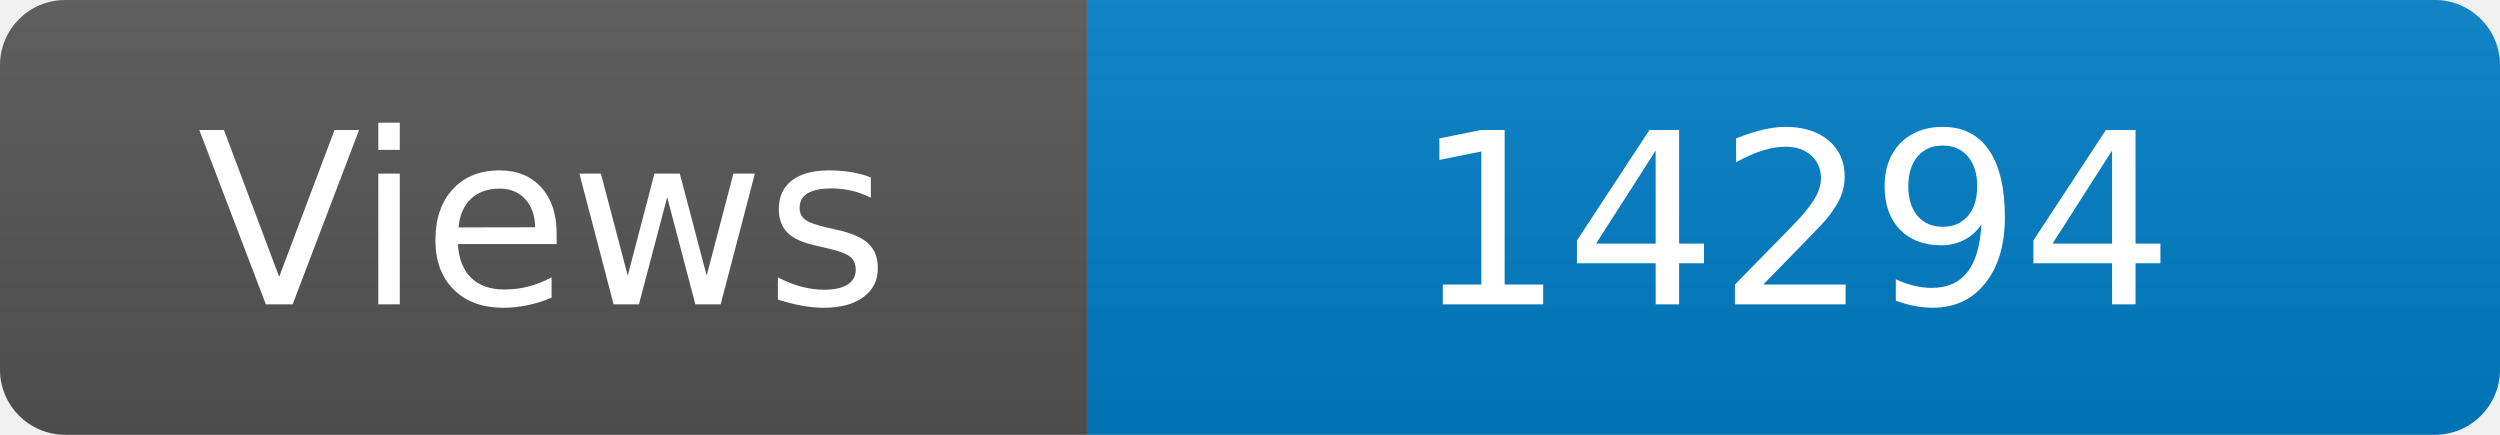
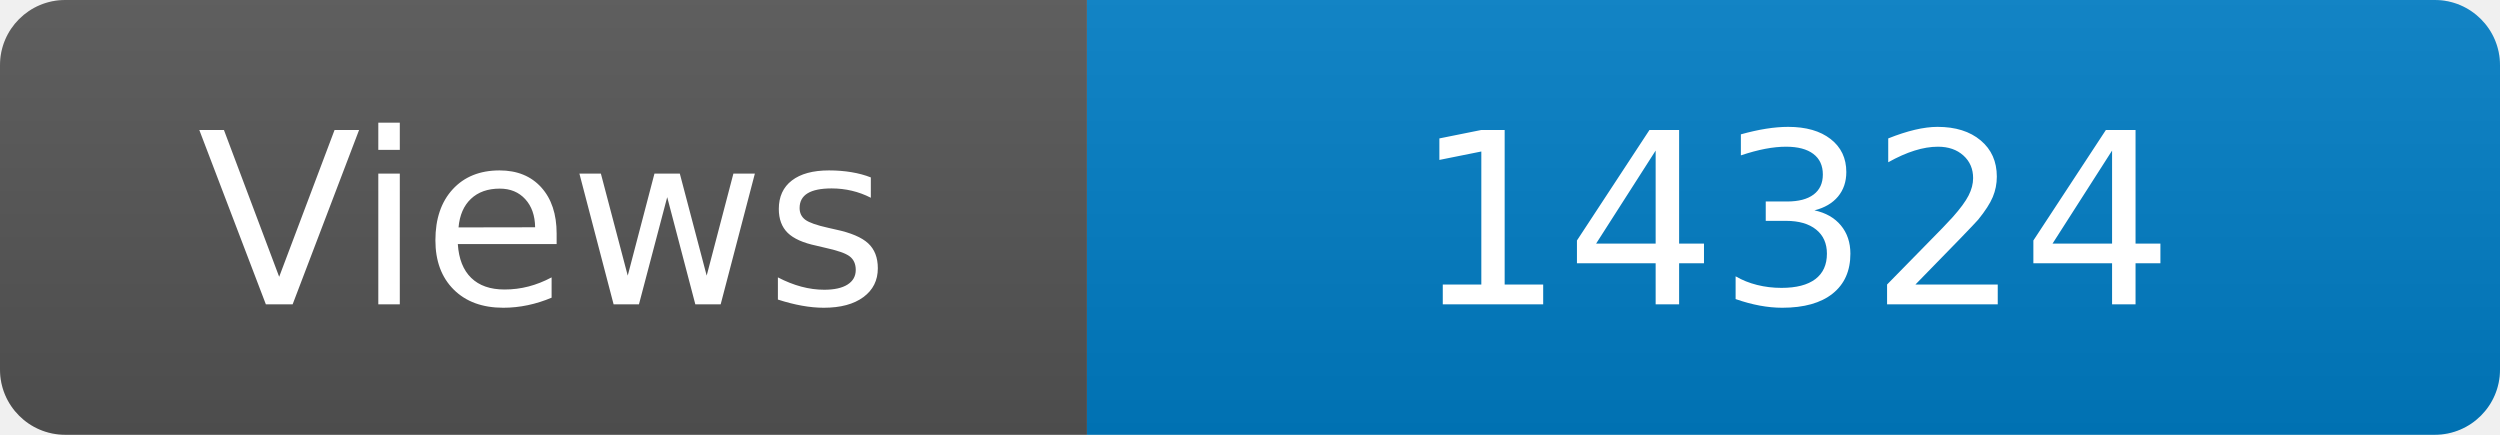
<svg xmlns="http://www.w3.org/2000/svg" width="115" height="20" role="img" aria-label="Maintained?: yes">
  <linearGradient id="s" x2="0" y2="100%">
    <stop offset="0" stop-color="#bbb" stop-opacity=".1" />
    <stop offset="1" stop-opacity=".1" />
  </linearGradient>
  <clipPath id="r">
    <rect width="115" height="20" rx="3" fill="#fff" />
  </clipPath>
  <g clip-path="url(#r)">
    <rect width="50" height="20" fill="#555" />
    <rect x="50" width="160" height="20" fill="#007ec6" />
    <rect width="115" height="20" fill="url(#s)" />
  </g>
  <g fill="#fff" text-anchor="middle" font-family="Verdana,Geneva,DejaVu Sans,sans-serif" font-size="110">
    <text x="250" y="140" transform="scale(.1)" fill="#fff">Views</text>
-     <text x="825" y="140" transform="scale(.1)" fill="#fff">14294</text>
+     <text x="825" y="140" transform="scale(.1)" fill="#fff">14324</text>
  </g>
</svg>
